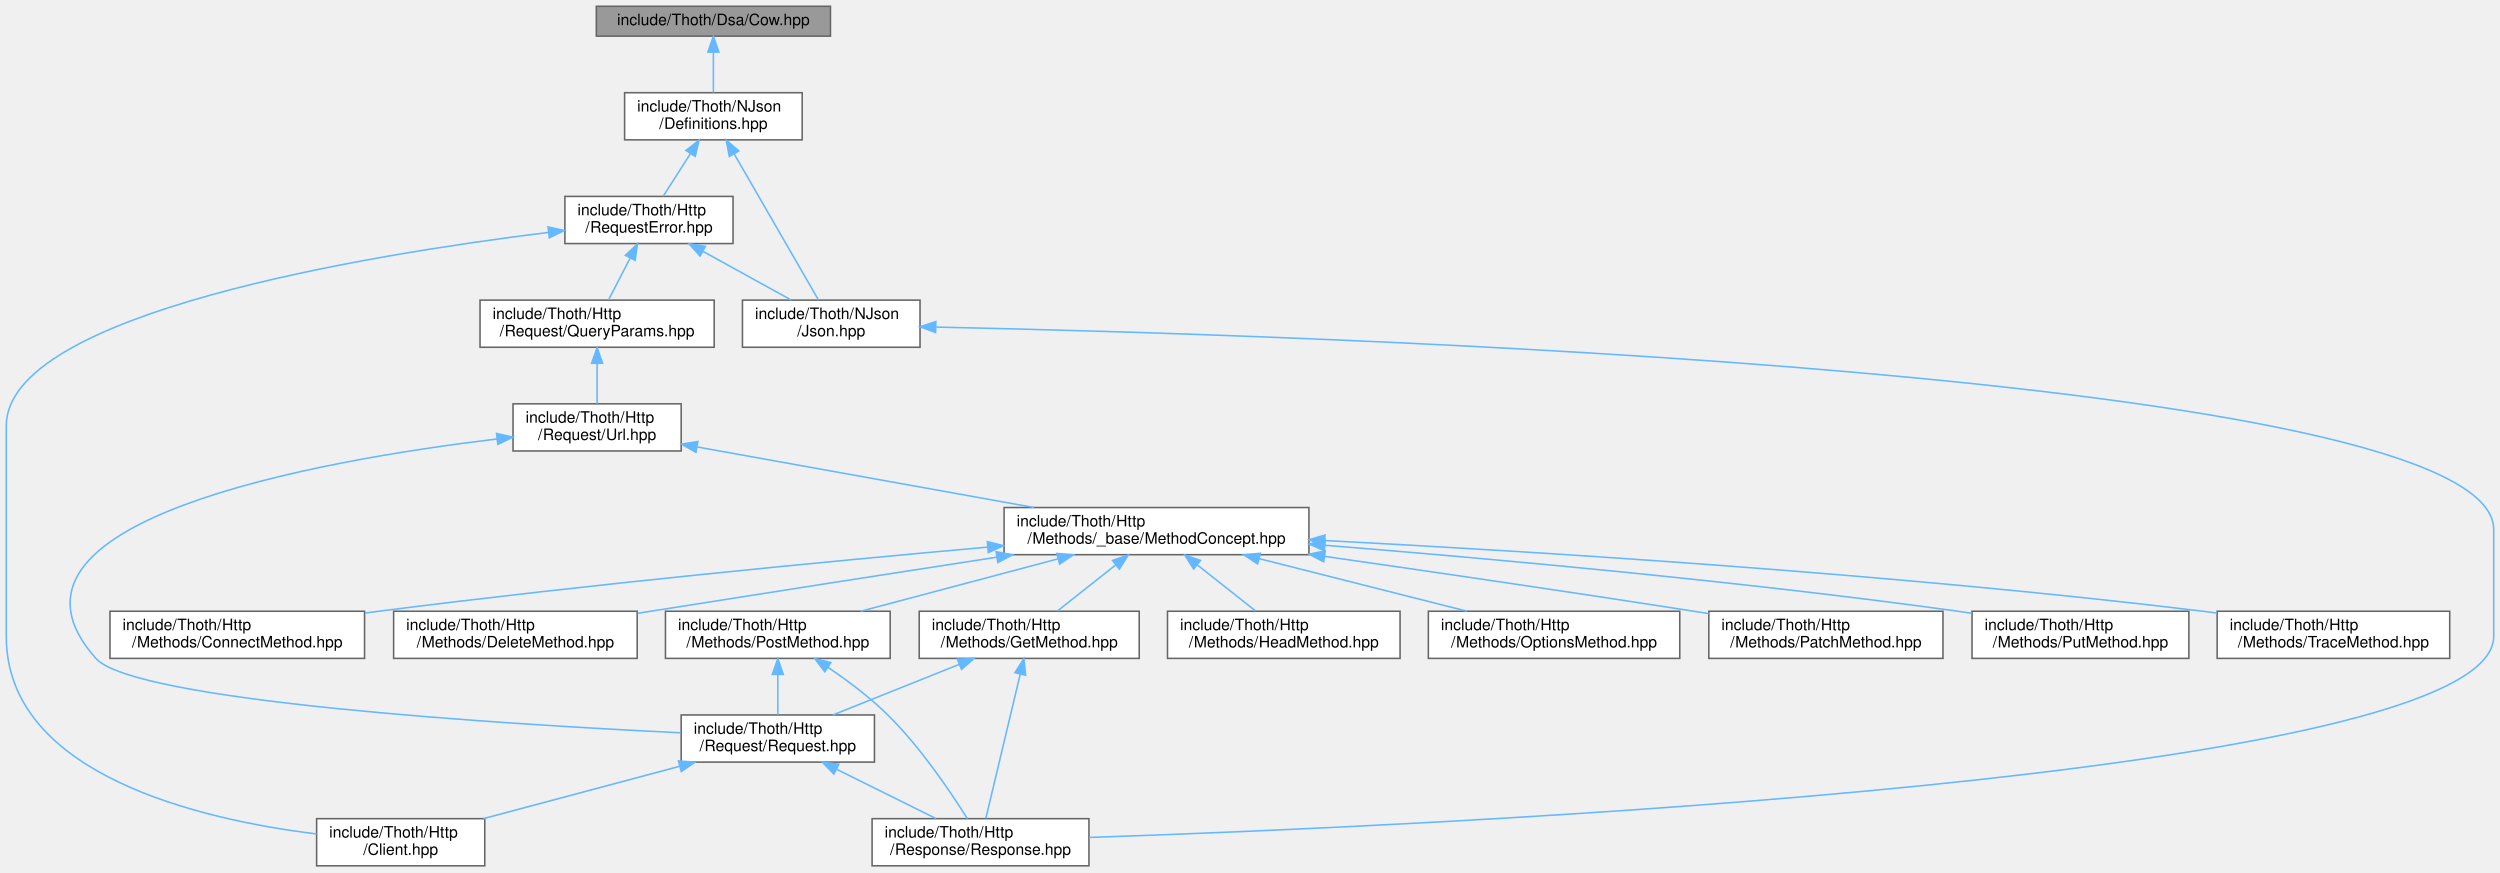
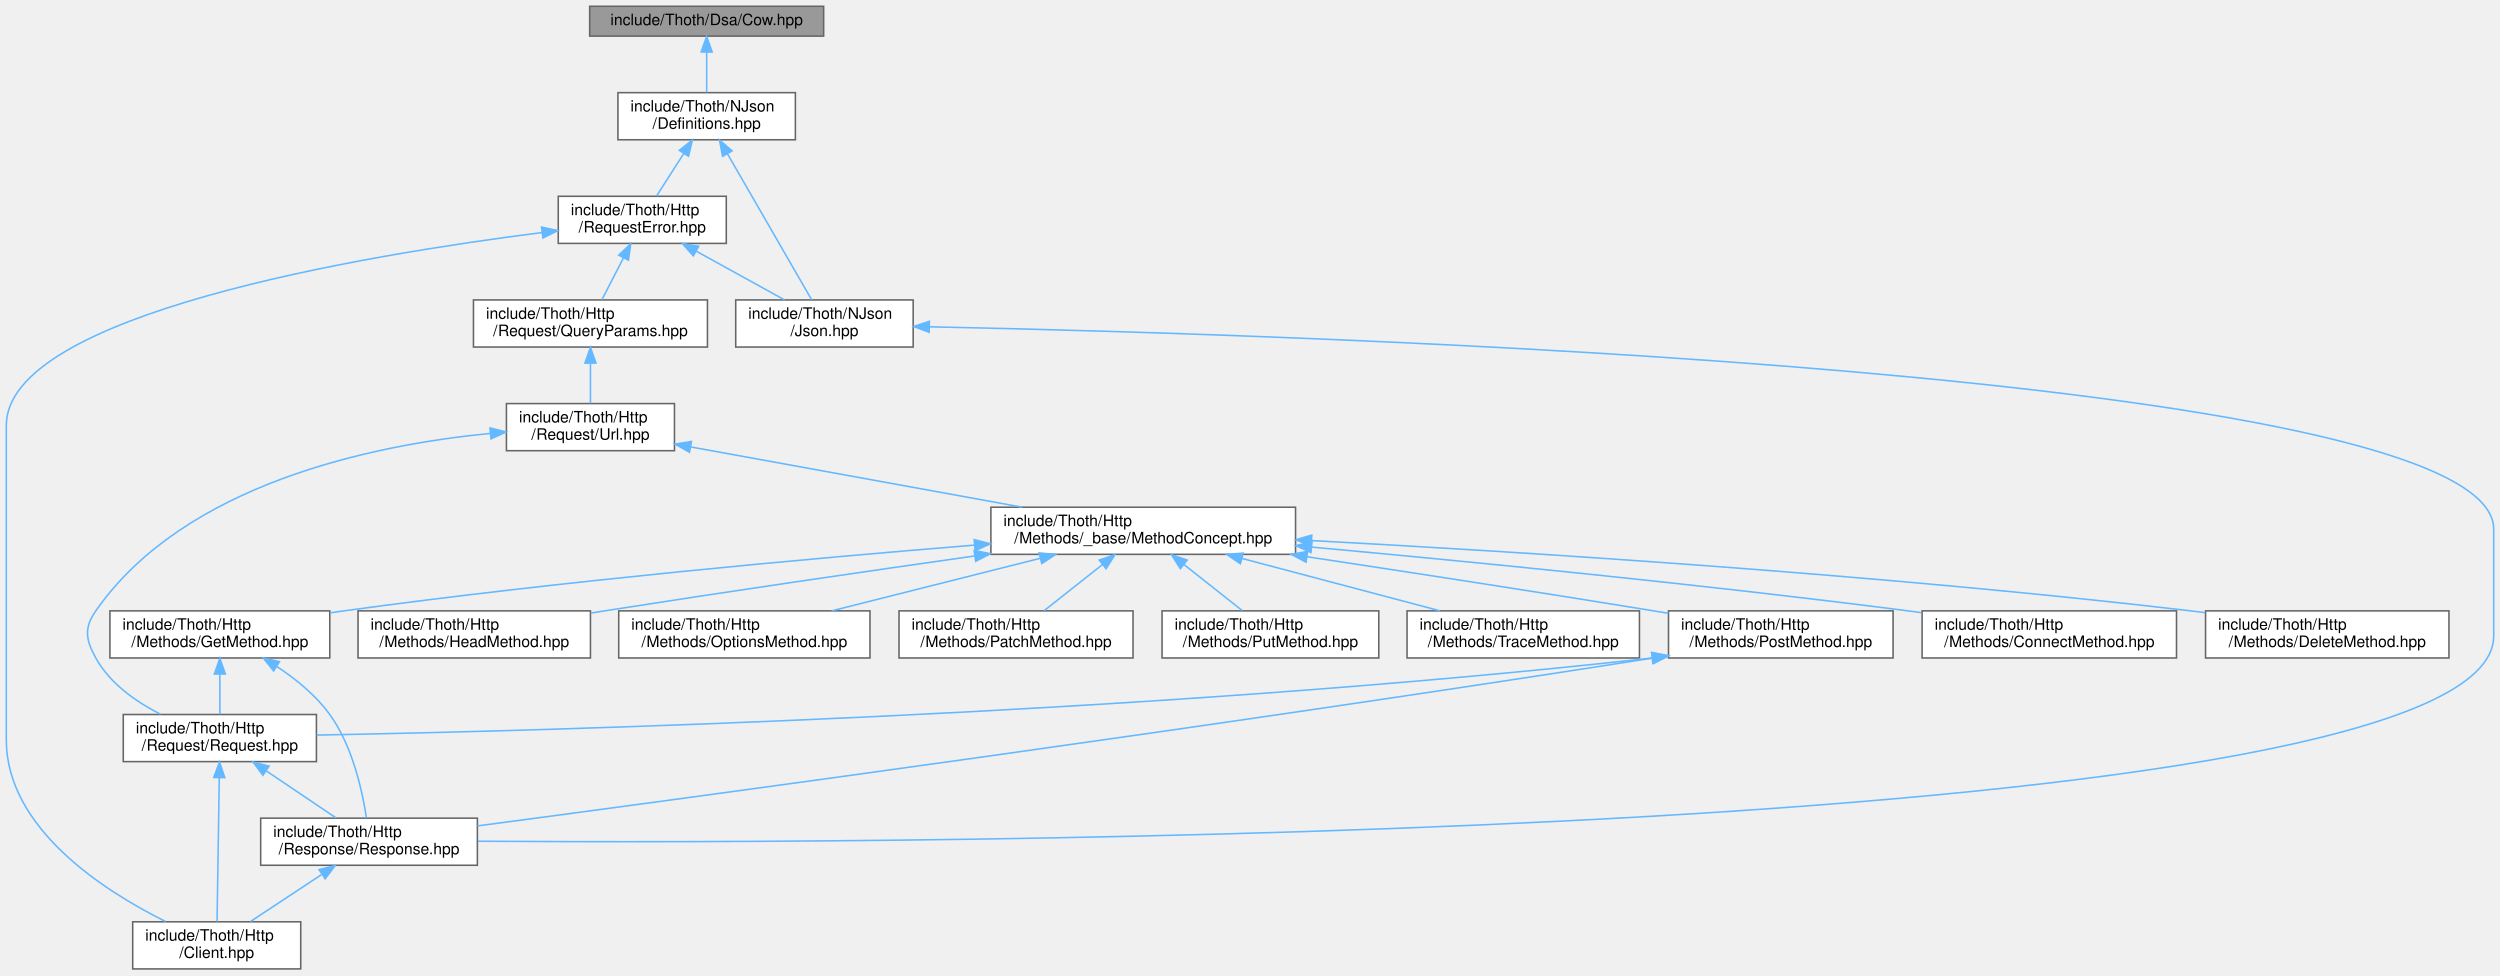
- <svg xmlns="http://www.w3.org/2000/svg" xmlns:xlink="http://www.w3.org/1999/xlink" width="1591pt" height="555pt" viewBox="0.00 0.00 1591.00 555.00">
-   <g id="graph0" class="graph" transform="scale(1 1) rotate(0) translate(4 551)">
+ <svg xmlns="http://www.w3.org/2000/svg" xmlns:xlink="http://www.w3.org/1999/xlink" width="1592pt" height="621pt" viewBox="0.00 0.00 1592.00 621.00">
+   <g id="graph0" class="graph" transform="scale(1 1) rotate(0) translate(4 617)">
    <g id="Node000001" class="node">
      <g id="a_Node000001">
        <a xlink:title=" ">
-           <polygon fill="#999999" stroke="#666666" points="524.5,-547 375.5,-547 375.5,-528 524.5,-528 524.5,-547" />
-           <text text-anchor="middle" x="450" y="-535" font-family="Helvetica,sans-Serif" font-size="10.00">include/Thoth/Dsa/Cow.hpp</text>
+           <polygon fill="#999999" stroke="#666666" points="520.5,-613 371.5,-613 371.5,-594 520.5,-594 520.5,-613" />
+           <text text-anchor="middle" x="446" y="-601" font-family="Helvetica,sans-Serif" font-size="10.00">include/Thoth/Dsa/Cow.hpp</text>
        </a>
      </g>
    </g>
    <g id="Node000002" class="node">
      <g id="a_Node000002">
        <a xlink:href="_definitions_8hpp.html" target="_top" xlink:title=" ">
-           <polygon fill="white" stroke="#666666" points="506.5,-492 393.5,-492 393.5,-462 506.5,-462 506.5,-492" />
-           <text text-anchor="start" x="401.5" y="-480" font-family="Helvetica,sans-Serif" font-size="10.00">include/Thoth/NJson</text>
-           <text text-anchor="middle" x="450" y="-469" font-family="Helvetica,sans-Serif" font-size="10.00">/Definitions.hpp</text>
+           <polygon fill="white" stroke="#666666" points="502.5,-558 389.5,-558 389.5,-528 502.5,-528 502.5,-558" />
+           <text text-anchor="start" x="397.5" y="-546" font-family="Helvetica,sans-Serif" font-size="10.00">include/Thoth/NJson</text>
+           <text text-anchor="middle" x="446" y="-535" font-family="Helvetica,sans-Serif" font-size="10.00">/Definitions.hpp</text>
        </a>
      </g>
    </g>
    <g id="edge1_Node000001_Node000002" class="edge">
      <g id="a_edge1_Node000001_Node000002">
        <a xlink:title=" ">
-           <path fill="none" stroke="#63b8ff" d="M450,-517.65C450,-509.36 450,-499.78 450,-492.11" />
-           <polygon fill="#63b8ff" stroke="#63b8ff" points="446.5,-517.87 450,-527.87 453.5,-517.87 446.5,-517.87" />
+           <path fill="none" stroke="#63b8ff" d="M446,-583.65C446,-575.36 446,-565.78 446,-558.11" />
+           <polygon fill="#63b8ff" stroke="#63b8ff" points="442.5,-583.87 446,-593.87 449.5,-583.87 442.5,-583.87" />
        </a>
      </g>
    </g>
    <g id="Node000003" class="node">
      <g id="a_Node000003">
        <a xlink:href="_request_error_8hpp.html" target="_top" xlink:title=" ">
-           <polygon fill="white" stroke="#666666" points="462.5,-426 355.5,-426 355.5,-396 462.5,-396 462.5,-426" />
-           <text text-anchor="start" x="363.5" y="-414" font-family="Helvetica,sans-Serif" font-size="10.00">include/Thoth/Http</text>
-           <text text-anchor="middle" x="409" y="-403" font-family="Helvetica,sans-Serif" font-size="10.00">/RequestError.hpp</text>
+           <polygon fill="white" stroke="#666666" points="458.5,-492 351.5,-492 351.5,-462 458.5,-462 458.5,-492" />
+           <text text-anchor="start" x="359.5" y="-480" font-family="Helvetica,sans-Serif" font-size="10.00">include/Thoth/Http</text>
+           <text text-anchor="middle" x="405" y="-469" font-family="Helvetica,sans-Serif" font-size="10.00">/RequestError.hpp</text>
        </a>
      </g>
    </g>
    <g id="edge2_Node000002_Node000003" class="edge">
      <g id="a_edge2_Node000002_Node000003">
        <a xlink:title=" ">
-           <path fill="none" stroke="#63b8ff" d="M435.42,-453.24C429.64,-444.21 423.16,-434.11 418.07,-426.16" />
-           <polygon fill="#63b8ff" stroke="#63b8ff" points="432.56,-455.26 440.9,-461.8 438.45,-451.49 432.56,-455.26" />
+           <path fill="none" stroke="#63b8ff" d="M431.42,-519.24C425.64,-510.21 419.16,-500.11 414.07,-492.16" />
+           <polygon fill="#63b8ff" stroke="#63b8ff" points="428.56,-521.26 436.9,-527.8 434.45,-517.49 428.56,-521.26" />
        </a>
      </g>
    </g>
    <g id="Node000019" class="node">
      <g id="a_Node000019">
        <a xlink:href="_json_8hpp.html" target="_top" xlink:title=" ">
-           <polygon fill="white" stroke="#666666" points="581.5,-360 468.5,-360 468.5,-330 581.5,-330 581.5,-360" />
-           <text text-anchor="start" x="476.5" y="-348" font-family="Helvetica,sans-Serif" font-size="10.00">include/Thoth/NJson</text>
-           <text text-anchor="middle" x="525" y="-337" font-family="Helvetica,sans-Serif" font-size="10.00">/Json.hpp</text>
-         </a>
-       </g>
-     </g>
-     <g id="edge25_Node000002_Node000019" class="edge">
-       <g id="a_edge25_Node000002_Node000019">
-         <a xlink:title=" ">
-           <path fill="none" stroke="#63b8ff" d="M463.21,-453.1C478.72,-426.23 503.94,-382.5 516.84,-360.14" />
-           <polygon fill="#63b8ff" stroke="#63b8ff" points="460.13,-451.43 458.17,-461.84 466.2,-454.93 460.13,-451.43" />
+           <polygon fill="white" stroke="#666666" points="577.5,-426 464.5,-426 464.5,-396 577.5,-396 577.5,-426" />
+           <text text-anchor="start" x="472.5" y="-414" font-family="Helvetica,sans-Serif" font-size="10.00">include/Thoth/NJson</text>
+           <text text-anchor="middle" x="521" y="-403" font-family="Helvetica,sans-Serif" font-size="10.00">/Json.hpp</text>
+         </a>
+       </g>
+     </g>
+     <g id="edge26_Node000002_Node000019" class="edge">
+       <g id="a_edge26_Node000002_Node000019">
+         <a xlink:title=" ">
+           <path fill="none" stroke="#63b8ff" d="M459.21,-519.1C474.72,-492.23 499.94,-448.5 512.84,-426.14" />
+           <polygon fill="#63b8ff" stroke="#63b8ff" points="456.13,-517.43 454.17,-527.84 462.2,-520.93 456.13,-517.43" />
        </a>
      </g>
    </g>
    <g id="Node000004" class="node">
      <g id="a_Node000004">
        <a xlink:href="_client_8hpp.html" target="_top" xlink:title=" ">
-           <polygon fill="white" stroke="#666666" points="304.5,-30 197.5,-30 197.5,0 304.5,0 304.5,-30" />
-           <text text-anchor="start" x="205.5" y="-18" font-family="Helvetica,sans-Serif" font-size="10.00">include/Thoth/Http</text>
-           <text text-anchor="middle" x="251" y="-7" font-family="Helvetica,sans-Serif" font-size="10.00">/Client.hpp</text>
+           <polygon fill="white" stroke="#666666" points="187.5,-30 80.5,-30 80.5,0 187.5,0 187.5,-30" />
+           <text text-anchor="start" x="88.5" y="-18" font-family="Helvetica,sans-Serif" font-size="10.00">include/Thoth/Http</text>
+           <text text-anchor="middle" x="134" y="-7" font-family="Helvetica,sans-Serif" font-size="10.00">/Client.hpp</text>
        </a>
      </g>
    </g>
    <g id="edge3_Node000003_Node000004" class="edge">
      <g id="a_edge3_Node000003_Node000004">
        <a xlink:title=" ">
-           <path fill="none" stroke="#63b8ff" d="M345.02,-403.09C229.96,-388.87 0,-351.51 0,-280 0,-280 0,-280 0,-146 0,-57.79 123.75,-29.36 197.46,-20.25" />
-           <polygon fill="#63b8ff" stroke="#63b8ff" points="344.76,-406.58 355.11,-404.31 345.6,-399.63 344.76,-406.58" />
+           <path fill="none" stroke="#63b8ff" d="M341.21,-468.92C227.13,-454.46 0,-416.79 0,-346 0,-346 0,-346 0,-146 0,-89.6 61.9,-49.81 101.56,-30.11" />
+           <polygon fill="#63b8ff" stroke="#63b8ff" points="340.86,-472.4 351.22,-470.16 341.73,-465.45 340.86,-472.4" />
        </a>
      </g>
    </g>
    <g id="Node000005" class="node">
      <g id="a_Node000005">
        <a xlink:href="_query_params_8hpp.html" target="_top" xlink:title=" ">
-           <polygon fill="white" stroke="#666666" points="450.5,-360 301.5,-360 301.5,-330 450.5,-330 450.5,-360" />
-           <text text-anchor="start" x="309.5" y="-348" font-family="Helvetica,sans-Serif" font-size="10.00">include/Thoth/Http</text>
-           <text text-anchor="middle" x="376" y="-337" font-family="Helvetica,sans-Serif" font-size="10.00">/Request/QueryParams.hpp</text>
+           <polygon fill="white" stroke="#666666" points="446.5,-426 297.5,-426 297.5,-396 446.5,-396 446.5,-426" />
+           <text text-anchor="start" x="305.5" y="-414" font-family="Helvetica,sans-Serif" font-size="10.00">include/Thoth/Http</text>
+           <text text-anchor="middle" x="372" y="-403" font-family="Helvetica,sans-Serif" font-size="10.00">/Request/QueryParams.hpp</text>
        </a>
      </g>
    </g>
    <g id="edge4_Node000003_Node000005" class="edge">
      <g id="a_edge4_Node000003_Node000005">
        <a xlink:title=" ">
-           <path fill="none" stroke="#63b8ff" d="M396.98,-386.68C392.39,-377.79 387.32,-367.95 383.3,-360.16" />
-           <polygon fill="#63b8ff" stroke="#63b8ff" points="393.98,-388.51 401.68,-395.8 400.2,-385.3 393.98,-388.51" />
-         </a>
-       </g>
-     </g>
-     <g id="edge23_Node000003_Node000019" class="edge">
-       <g id="a_edge23_Node000003_Node000019">
-         <a xlink:title=" ">
-           <path fill="none" stroke="#63b8ff" d="M443.49,-390.97C461.5,-381.03 483.15,-369.09 499.6,-360.01" />
-           <polygon fill="#63b8ff" stroke="#63b8ff" points="441.52,-388.06 434.46,-395.95 444.9,-394.19 441.52,-388.06" />
+           <path fill="none" stroke="#63b8ff" d="M392.98,-452.68C388.39,-443.79 383.32,-433.95 379.3,-426.16" />
+           <polygon fill="#63b8ff" stroke="#63b8ff" points="389.98,-454.51 397.68,-461.8 396.2,-451.3 389.98,-454.51" />
+         </a>
+       </g>
+     </g>
+     <g id="edge24_Node000003_Node000019" class="edge">
+       <g id="a_edge24_Node000003_Node000019">
+         <a xlink:title=" ">
+           <path fill="none" stroke="#63b8ff" d="M439.49,-456.97C457.5,-447.03 479.15,-435.09 495.6,-426.01" />
+           <polygon fill="#63b8ff" stroke="#63b8ff" points="437.52,-454.06 430.46,-461.95 440.9,-460.19 437.52,-454.06" />
        </a>
      </g>
    </g>
    <g id="Node000006" class="node">
      <g id="a_Node000006">
        <a xlink:href="_url_8hpp.html" target="_top" xlink:title=" ">
-           <polygon fill="white" stroke="#666666" points="429.5,-294 322.5,-294 322.5,-264 429.5,-264 429.5,-294" />
-           <text text-anchor="start" x="330.5" y="-282" font-family="Helvetica,sans-Serif" font-size="10.00">include/Thoth/Http</text>
-           <text text-anchor="middle" x="376" y="-271" font-family="Helvetica,sans-Serif" font-size="10.00">/Request/Url.hpp</text>
+           <polygon fill="white" stroke="#666666" points="425.5,-360 318.5,-360 318.5,-330 425.5,-330 425.5,-360" />
+           <text text-anchor="start" x="326.5" y="-348" font-family="Helvetica,sans-Serif" font-size="10.00">include/Thoth/Http</text>
+           <text text-anchor="middle" x="372" y="-337" font-family="Helvetica,sans-Serif" font-size="10.00">/Request/Url.hpp</text>
        </a>
      </g>
    </g>
    <g id="edge5_Node000005_Node000006" class="edge">
      <g id="a_edge5_Node000005_Node000006">
        <a xlink:title=" ">
-           <path fill="none" stroke="#63b8ff" d="M376,-319.54C376,-310.96 376,-301.61 376,-294.16" />
-           <polygon fill="#63b8ff" stroke="#63b8ff" points="372.5,-319.8 376,-329.8 379.5,-319.8 372.5,-319.8" />
+           <path fill="none" stroke="#63b8ff" d="M372,-385.54C372,-376.96 372,-367.61 372,-360.16" />
+           <polygon fill="#63b8ff" stroke="#63b8ff" points="368.5,-385.8 372,-395.8 375.5,-385.8 368.5,-385.8" />
        </a>
      </g>
    </g>
    <g id="Node000007" class="node">
      <g id="a_Node000007">
        <a xlink:href="_method_concept_8hpp.html" target="_top" xlink:title=" ">
-           <polygon fill="white" stroke="#666666" points="829,-228 635,-228 635,-198 829,-198 829,-228" />
-           <text text-anchor="start" x="643" y="-216" font-family="Helvetica,sans-Serif" font-size="10.00">include/Thoth/Http</text>
-           <text text-anchor="middle" x="732" y="-205" font-family="Helvetica,sans-Serif" font-size="10.00">/Methods/_base/MethodConcept.hpp</text>
+           <polygon fill="white" stroke="#666666" points="821,-294 627,-294 627,-264 821,-264 821,-294" />
+           <text text-anchor="start" x="635" y="-282" font-family="Helvetica,sans-Serif" font-size="10.00">include/Thoth/Http</text>
+           <text text-anchor="middle" x="724" y="-271" font-family="Helvetica,sans-Serif" font-size="10.00">/Methods/_base/MethodConcept.hpp</text>
        </a>
      </g>
    </g>
    <g id="edge6_Node000006_Node000007" class="edge">
      <g id="a_edge6_Node000006_Node000007">
        <a xlink:title=" ">
-           <path fill="none" stroke="#63b8ff" d="M439.79,-266.53C499.82,-255.74 589.84,-239.56 654.09,-228.01" />
-           <polygon fill="#63b8ff" stroke="#63b8ff" points="438.91,-263.14 429.68,-268.35 440.14,-270.02 438.91,-263.14" />
+           <path fill="none" stroke="#63b8ff" d="M435.84,-332.39C495.2,-321.6 583.74,-305.5 646.99,-294" />
+           <polygon fill="#63b8ff" stroke="#63b8ff" points="435.06,-328.98 425.84,-334.21 436.31,-335.86 435.06,-328.98" />
        </a>
      </g>
    </g>
    <g id="Node000011" class="node">
      <g id="a_Node000011">
        <a xlink:href="_request_8hpp.html" target="_top" xlink:title=" ">
-           <polygon fill="white" stroke="#666666" points="552.5,-96 429.5,-96 429.5,-66 552.5,-66 552.5,-96" />
-           <text text-anchor="start" x="437.5" y="-84" font-family="Helvetica,sans-Serif" font-size="10.00">include/Thoth/Http</text>
-           <text text-anchor="middle" x="491" y="-73" font-family="Helvetica,sans-Serif" font-size="10.00">/Request/Request.hpp</text>
-         </a>
-       </g>
-     </g>
-     <g id="edge22_Node000006_Node000011" class="edge">
-       <g id="a_edge22_Node000006_Node000011">
-         <a xlink:title=" ">
-           <path fill="none" stroke="#63b8ff" d="M312.35,-271.65C198.54,-257.95 -20.99,-219.49 57,-132 81.32,-104.72 315.05,-90.17 429.07,-84.65" />
-           <polygon fill="#63b8ff" stroke="#63b8ff" points="312.02,-275.13 322.36,-272.82 312.83,-268.18 312.02,-275.13" />
+           <polygon fill="white" stroke="#666666" points="197.5,-162 74.5,-162 74.5,-132 197.5,-132 197.5,-162" />
+           <text text-anchor="start" x="82.5" y="-150" font-family="Helvetica,sans-Serif" font-size="10.00">include/Thoth/Http</text>
+           <text text-anchor="middle" x="136" y="-139" font-family="Helvetica,sans-Serif" font-size="10.00">/Request/Request.hpp</text>
+         </a>
+       </g>
+     </g>
+     <g id="edge23_Node000006_Node000011" class="edge">
+       <g id="a_edge23_Node000006_Node000011">
+         <a xlink:title=" ">
+           <path fill="none" stroke="#63b8ff" d="M308.12,-341C233.65,-333.68 113.59,-309.15 57,-228 49.37,-217.06 50.57,-209.68 57,-198 65.92,-181.79 82.57,-170.1 98.28,-162.12" />
+           <polygon fill="#63b8ff" stroke="#63b8ff" points="308.03,-344.51 318.31,-341.93 308.67,-337.54 308.03,-344.51" />
        </a>
      </g>
    </g>
    <g id="Node000008" class="node">
      <g id="a_Node000008">
        <a xlink:href="_connect_method_8hpp.html" target="_top" xlink:title=" ">
-           <polygon fill="white" stroke="#666666" points="228,-162 66,-162 66,-132 228,-132 228,-162" />
-           <text text-anchor="start" x="74" y="-150" font-family="Helvetica,sans-Serif" font-size="10.00">include/Thoth/Http</text>
-           <text text-anchor="middle" x="147" y="-139" font-family="Helvetica,sans-Serif" font-size="10.00">/Methods/ConnectMethod.hpp</text>
+           <polygon fill="white" stroke="#666666" points="1382,-228 1220,-228 1220,-198 1382,-198 1382,-228" />
+           <text text-anchor="start" x="1228" y="-216" font-family="Helvetica,sans-Serif" font-size="10.00">include/Thoth/Http</text>
+           <text text-anchor="middle" x="1301" y="-205" font-family="Helvetica,sans-Serif" font-size="10.00">/Methods/ConnectMethod.hpp</text>
        </a>
      </g>
    </g>
    <g id="edge7_Node000007_Node000008" class="edge">
      <g id="a_edge7_Node000007_Node000008">
        <a xlink:title=" ">
-           <path fill="none" stroke="#63b8ff" d="M624.46,-202.81C524.06,-193.84 370.15,-179.07 237,-162 234.18,-161.64 231.31,-161.26 228.41,-160.86" />
-           <polygon fill="#63b8ff" stroke="#63b8ff" points="624.34,-206.32 634.61,-203.72 624.96,-199.34 624.34,-206.32" />
+           <path fill="none" stroke="#63b8ff" d="M831.18,-268.61C929.98,-259.57 1080.61,-244.82 1211,-228 1213.82,-227.64 1216.69,-227.25 1219.59,-226.86" />
+           <polygon fill="#63b8ff" stroke="#63b8ff" points="830.83,-265.13 821.19,-269.52 831.47,-272.1 830.83,-265.13" />
        </a>
      </g>
    </g>
    <g id="Node000009" class="node">
      <g id="a_Node000009">
        <a xlink:href="_delete_method_8hpp.html" target="_top" xlink:title=" ">
-           <polygon fill="white" stroke="#666666" points="401.5,-162 246.5,-162 246.5,-132 401.5,-132 401.5,-162" />
-           <text text-anchor="start" x="254.5" y="-150" font-family="Helvetica,sans-Serif" font-size="10.00">include/Thoth/Http</text>
-           <text text-anchor="middle" x="324" y="-139" font-family="Helvetica,sans-Serif" font-size="10.00">/Methods/DeleteMethod.hpp</text>
+           <polygon fill="white" stroke="#666666" points="1555.5,-228 1400.5,-228 1400.5,-198 1555.5,-198 1555.5,-228" />
+           <text text-anchor="start" x="1408.5" y="-216" font-family="Helvetica,sans-Serif" font-size="10.00">include/Thoth/Http</text>
+           <text text-anchor="middle" x="1478" y="-205" font-family="Helvetica,sans-Serif" font-size="10.00">/Methods/DeleteMethod.hpp</text>
        </a>
      </g>
    </g>
    <g id="edge8_Node000007_Node000009" class="edge">
      <g id="a_edge8_Node000007_Node000009">
        <a xlink:title=" ">
-           <path fill="none" stroke="#63b8ff" d="M630.37,-196.41C566.98,-186.64 483.72,-173.72 410,-162 407.31,-161.57 404.57,-161.14 401.81,-160.69" />
-           <polygon fill="#63b8ff" stroke="#63b8ff" points="629.95,-199.89 640.37,-197.95 631.02,-192.97 629.95,-199.89" />
+           <path fill="none" stroke="#63b8ff" d="M831.29,-272.76C963.31,-265.67 1194.16,-251.17 1391,-228 1394.04,-227.64 1397.13,-227.25 1400.26,-226.84" />
+           <polygon fill="#63b8ff" stroke="#63b8ff" points="830.98,-269.27 821.18,-273.3 831.35,-276.26 830.98,-269.27" />
        </a>
      </g>
    </g>
    <g id="Node000010" class="node">
      <g id="a_Node000010">
        <a xlink:href="_get_method_8hpp.html" target="_top" xlink:title=" ">
-           <polygon fill="white" stroke="#666666" points="721,-162 581,-162 581,-132 721,-132 721,-162" />
-           <text text-anchor="start" x="589" y="-150" font-family="Helvetica,sans-Serif" font-size="10.00">include/Thoth/Http</text>
-           <text text-anchor="middle" x="651" y="-139" font-family="Helvetica,sans-Serif" font-size="10.00">/Methods/GetMethod.hpp</text>
+           <polygon fill="white" stroke="#666666" points="206,-228 66,-228 66,-198 206,-198 206,-228" />
+           <text text-anchor="start" x="74" y="-216" font-family="Helvetica,sans-Serif" font-size="10.00">include/Thoth/Http</text>
+           <text text-anchor="middle" x="136" y="-205" font-family="Helvetica,sans-Serif" font-size="10.00">/Methods/GetMethod.hpp</text>
        </a>
      </g>
    </g>
    <g id="edge9_Node000007_Node000010" class="edge">
      <g id="a_edge9_Node000007_Node000010">
        <a xlink:title=" ">
-           <path fill="none" stroke="#63b8ff" d="M706.03,-191.48C693.92,-181.91 679.82,-170.77 668.93,-162.16" />
-           <polygon fill="#63b8ff" stroke="#63b8ff" points="704.01,-194.34 714.02,-197.8 708.35,-188.85 704.01,-194.34" />
+           <path fill="none" stroke="#63b8ff" d="M616.51,-269.87C513.3,-261.5 353.12,-246.99 215,-228 212.1,-227.6 209.15,-227.17 206.17,-226.73" />
+           <polygon fill="#63b8ff" stroke="#63b8ff" points="616.38,-273.38 626.63,-270.69 616.95,-266.4 616.38,-273.38" />
        </a>
      </g>
    </g>
    <g id="Node000013" class="node">
      <g id="a_Node000013">
        <a xlink:href="_head_method_8hpp.html" target="_top" xlink:title=" ">
-           <polygon fill="white" stroke="#666666" points="887,-162 739,-162 739,-132 887,-132 887,-162" />
-           <text text-anchor="start" x="747" y="-150" font-family="Helvetica,sans-Serif" font-size="10.00">include/Thoth/Http</text>
-           <text text-anchor="middle" x="813" y="-139" font-family="Helvetica,sans-Serif" font-size="10.00">/Methods/HeadMethod.hpp</text>
-         </a>
-       </g>
-     </g>
-     <g id="edge14_Node000007_Node000013" class="edge">
-       <g id="a_edge14_Node000007_Node000013">
-         <a xlink:title=" ">
-           <path fill="none" stroke="#63b8ff" d="M757.97,-191.48C770.08,-181.91 784.18,-170.77 795.07,-162.16" />
-           <polygon fill="#63b8ff" stroke="#63b8ff" points="755.65,-188.85 749.98,-197.8 759.99,-194.34 755.65,-188.85" />
+           <polygon fill="white" stroke="#666666" points="372,-228 224,-228 224,-198 372,-198 372,-228" />
+           <text text-anchor="start" x="232" y="-216" font-family="Helvetica,sans-Serif" font-size="10.00">include/Thoth/Http</text>
+           <text text-anchor="middle" x="298" y="-205" font-family="Helvetica,sans-Serif" font-size="10.00">/Methods/HeadMethod.hpp</text>
+         </a>
+       </g>
+     </g>
+     <g id="edge15_Node000007_Node000013" class="edge">
+       <g id="a_edge15_Node000007_Node000013">
+         <a xlink:title=" ">
+           <path fill="none" stroke="#63b8ff" d="M616.46,-262.95C548.82,-253.33 459.74,-240.38 381,-228 378.11,-227.55 375.17,-227.08 372.2,-226.6" />
+           <polygon fill="#63b8ff" stroke="#63b8ff" points="616.31,-266.47 626.7,-264.41 617.3,-259.54 616.31,-266.47" />
        </a>
      </g>
    </g>
    <g id="Node000014" class="node">
      <g id="a_Node000014">
        <a xlink:href="_options_method_8hpp.html" target="_top" xlink:title=" ">
-           <polygon fill="white" stroke="#666666" points="1065,-162 905,-162 905,-132 1065,-132 1065,-162" />
-           <text text-anchor="start" x="913" y="-150" font-family="Helvetica,sans-Serif" font-size="10.00">include/Thoth/Http</text>
-           <text text-anchor="middle" x="985" y="-139" font-family="Helvetica,sans-Serif" font-size="10.00">/Methods/OptionsMethod.hpp</text>
-         </a>
-       </g>
-     </g>
-     <g id="edge15_Node000007_Node000014" class="edge">
-       <g id="a_edge15_Node000007_Node000014">
-         <a xlink:title=" ">
-           <path fill="none" stroke="#63b8ff" d="M797.42,-195.45C838.41,-185.08 890.67,-171.86 929.61,-162.01" />
-           <polygon fill="#63b8ff" stroke="#63b8ff" points="796.36,-192.11 787.52,-197.95 798.07,-198.9 796.36,-192.11" />
+           <polygon fill="white" stroke="#666666" points="550,-228 390,-228 390,-198 550,-198 550,-228" />
+           <text text-anchor="start" x="398" y="-216" font-family="Helvetica,sans-Serif" font-size="10.00">include/Thoth/Http</text>
+           <text text-anchor="middle" x="470" y="-205" font-family="Helvetica,sans-Serif" font-size="10.00">/Methods/OptionsMethod.hpp</text>
+         </a>
+       </g>
+     </g>
+     <g id="edge16_Node000007_Node000014" class="edge">
+       <g id="a_edge16_Node000007_Node000014">
+         <a xlink:title=" ">
+           <path fill="none" stroke="#63b8ff" d="M658.32,-261.45C617.17,-251.08 564.71,-237.86 525.61,-228.01" />
+           <polygon fill="#63b8ff" stroke="#63b8ff" points="657.71,-264.91 668.26,-263.95 659.42,-258.12 657.71,-264.91" />
        </a>
      </g>
    </g>
    <g id="Node000015" class="node">
      <g id="a_Node000015">
        <a xlink:href="_patch_method_8hpp.html" target="_top" xlink:title=" ">
-           <polygon fill="white" stroke="#666666" points="1232.5,-162 1083.5,-162 1083.5,-132 1232.5,-132 1232.5,-162" />
-           <text text-anchor="start" x="1091.5" y="-150" font-family="Helvetica,sans-Serif" font-size="10.00">include/Thoth/Http</text>
-           <text text-anchor="middle" x="1158" y="-139" font-family="Helvetica,sans-Serif" font-size="10.00">/Methods/PatchMethod.hpp</text>
-         </a>
-       </g>
-     </g>
-     <g id="edge16_Node000007_Node000015" class="edge">
-       <g id="a_edge16_Node000007_Node000015">
-         <a xlink:title=" ">
-           <path fill="none" stroke="#63b8ff" d="M839.22,-196.89C906.66,-187.24 995.48,-174.28 1074,-162 1077.07,-161.52 1080.2,-161.02 1083.36,-160.52" />
-           <polygon fill="#63b8ff" stroke="#63b8ff" points="838.41,-193.47 829,-198.34 839.4,-200.4 838.41,-193.47" />
+           <polygon fill="white" stroke="#666666" points="717.5,-228 568.5,-228 568.5,-198 717.5,-198 717.5,-228" />
+           <text text-anchor="start" x="576.5" y="-216" font-family="Helvetica,sans-Serif" font-size="10.00">include/Thoth/Http</text>
+           <text text-anchor="middle" x="643" y="-205" font-family="Helvetica,sans-Serif" font-size="10.00">/Methods/PatchMethod.hpp</text>
+         </a>
+       </g>
+     </g>
+     <g id="edge17_Node000007_Node000015" class="edge">
+       <g id="a_edge17_Node000007_Node000015">
+         <a xlink:title=" ">
+           <path fill="none" stroke="#63b8ff" d="M698.03,-257.48C685.92,-247.91 671.82,-236.77 660.93,-228.16" />
+           <polygon fill="#63b8ff" stroke="#63b8ff" points="696.01,-260.34 706.02,-263.8 700.35,-254.85 696.01,-260.34" />
        </a>
      </g>
    </g>
    <g id="Node000016" class="node">
      <g id="a_Node000016">
        <a xlink:href="_post_method_8hpp.html" target="_top" xlink:title=" ">
-           <polygon fill="white" stroke="#666666" points="562.5,-162 419.5,-162 419.5,-132 562.5,-132 562.5,-162" />
-           <text text-anchor="start" x="427.5" y="-150" font-family="Helvetica,sans-Serif" font-size="10.00">include/Thoth/Http</text>
-           <text text-anchor="middle" x="491" y="-139" font-family="Helvetica,sans-Serif" font-size="10.00">/Methods/PostMethod.hpp</text>
-         </a>
-       </g>
-     </g>
-     <g id="edge17_Node000007_Node000016" class="edge">
-       <g id="a_edge17_Node000007_Node000016">
-         <a xlink:title=" ">
-           <path fill="none" stroke="#63b8ff" d="M669.44,-195.39C630.42,-185.03 580.78,-171.84 543.77,-162.01" />
-           <polygon fill="#63b8ff" stroke="#63b8ff" points="668.55,-198.77 679.11,-197.95 670.34,-192.01 668.55,-198.77" />
+           <polygon fill="white" stroke="#666666" points="1201.5,-228 1058.5,-228 1058.5,-198 1201.5,-198 1201.5,-228" />
+           <text text-anchor="start" x="1066.5" y="-216" font-family="Helvetica,sans-Serif" font-size="10.00">include/Thoth/Http</text>
+           <text text-anchor="middle" x="1130" y="-205" font-family="Helvetica,sans-Serif" font-size="10.00">/Methods/PostMethod.hpp</text>
+         </a>
+       </g>
+     </g>
+     <g id="edge18_Node000007_Node000016" class="edge">
+       <g id="a_edge18_Node000007_Node000016">
+         <a xlink:title=" ">
+           <path fill="none" stroke="#63b8ff" d="M828.36,-262.45C892.13,-252.82 975.33,-240.03 1049,-228 1052.1,-227.49 1055.26,-226.97 1058.46,-226.44" />
+           <polygon fill="#63b8ff" stroke="#63b8ff" points="827.66,-259.01 818.29,-263.96 828.7,-265.93 827.66,-259.01" />
        </a>
      </g>
    </g>
    <g id="Node000017" class="node">
      <g id="a_Node000017">
        <a xlink:href="_put_method_8hpp.html" target="_top" xlink:title=" ">
-           <polygon fill="white" stroke="#666666" points="1389,-162 1251,-162 1251,-132 1389,-132 1389,-162" />
-           <text text-anchor="start" x="1259" y="-150" font-family="Helvetica,sans-Serif" font-size="10.00">include/Thoth/Http</text>
-           <text text-anchor="middle" x="1320" y="-139" font-family="Helvetica,sans-Serif" font-size="10.00">/Methods/PutMethod.hpp</text>
-         </a>
-       </g>
-     </g>
-     <g id="edge20_Node000007_Node000017" class="edge">
-       <g id="a_edge20_Node000007_Node000017">
-         <a xlink:title=" ">
-           <path fill="none" stroke="#63b8ff" d="M839.23,-203.99C942.63,-195.68 1103.41,-181.2 1242,-162 1244.86,-161.6 1247.78,-161.18 1250.72,-160.73" />
-           <polygon fill="#63b8ff" stroke="#63b8ff" points="838.78,-200.52 829.09,-204.8 839.34,-207.49 838.78,-200.52" />
+           <polygon fill="white" stroke="#666666" points="874,-228 736,-228 736,-198 874,-198 874,-228" />
+           <text text-anchor="start" x="744" y="-216" font-family="Helvetica,sans-Serif" font-size="10.00">include/Thoth/Http</text>
+           <text text-anchor="middle" x="805" y="-205" font-family="Helvetica,sans-Serif" font-size="10.00">/Methods/PutMethod.hpp</text>
+         </a>
+       </g>
+     </g>
+     <g id="edge21_Node000007_Node000017" class="edge">
+       <g id="a_edge21_Node000007_Node000017">
+         <a xlink:title=" ">
+           <path fill="none" stroke="#63b8ff" d="M749.97,-257.48C762.08,-247.91 776.18,-236.77 787.07,-228.16" />
+           <polygon fill="#63b8ff" stroke="#63b8ff" points="747.65,-254.85 741.98,-263.8 751.99,-260.34 747.65,-254.85" />
        </a>
      </g>
    </g>
    <g id="Node000018" class="node">
      <g id="a_Node000018">
        <a xlink:href="_trace_method_8hpp.html" target="_top" xlink:title=" ">
-           <polygon fill="white" stroke="#666666" points="1555,-162 1407,-162 1407,-132 1555,-132 1555,-162" />
-           <text text-anchor="start" x="1415" y="-150" font-family="Helvetica,sans-Serif" font-size="10.00">include/Thoth/Http</text>
-           <text text-anchor="middle" x="1481" y="-139" font-family="Helvetica,sans-Serif" font-size="10.00">/Methods/TraceMethod.hpp</text>
-         </a>
-       </g>
-     </g>
-     <g id="edge21_Node000007_Node000018" class="edge">
-       <g id="a_edge21_Node000007_Node000018">
-         <a xlink:title=" ">
-           <path fill="none" stroke="#63b8ff" d="M839.16,-207C971.01,-200.15 1201.55,-185.89 1398,-162 1400.9,-161.65 1403.86,-161.26 1406.84,-160.86" />
-           <polygon fill="#63b8ff" stroke="#63b8ff" points="838.86,-203.51 829.06,-207.52 839.22,-210.5 838.86,-203.51" />
+           <polygon fill="white" stroke="#666666" points="1040,-228 892,-228 892,-198 1040,-198 1040,-228" />
+           <text text-anchor="start" x="900" y="-216" font-family="Helvetica,sans-Serif" font-size="10.00">include/Thoth/Http</text>
+           <text text-anchor="middle" x="966" y="-205" font-family="Helvetica,sans-Serif" font-size="10.00">/Methods/TraceMethod.hpp</text>
+         </a>
+       </g>
+     </g>
+     <g id="edge22_Node000007_Node000018" class="edge">
+       <g id="a_edge22_Node000007_Node000018">
+         <a xlink:title=" ">
+           <path fill="none" stroke="#63b8ff" d="M786.82,-261.39C826,-251.03 875.85,-237.84 913.02,-228.01" />
+           <polygon fill="#63b8ff" stroke="#63b8ff" points="785.88,-258.01 777.11,-263.95 787.67,-264.78 785.88,-258.01" />
        </a>
      </g>
    </g>
    <g id="edge10_Node000010_Node000011" class="edge">
      <g id="a_edge10_Node000010_Node000011">
        <a xlink:title=" ">
-           <path fill="none" stroke="#63b8ff" d="M606.47,-128.19C581.06,-118.02 549.67,-105.47 526.03,-96.01" />
-           <polygon fill="#63b8ff" stroke="#63b8ff" points="605.3,-131.49 615.89,-131.95 607.9,-124.99 605.3,-131.49" />
+           <path fill="none" stroke="#63b8ff" d="M136,-187.54C136,-178.96 136,-169.61 136,-162.16" />
+           <polygon fill="#63b8ff" stroke="#63b8ff" points="132.5,-187.8 136,-197.8 139.5,-187.8 132.5,-187.8" />
        </a>
      </g>
    </g>
    <g id="Node000012" class="node">
      <g id="a_Node000012">
        <a xlink:href="_response_8hpp.html" target="_top" xlink:title=" ">
-           <polygon fill="white" stroke="#666666" points="689,-30 551,-30 551,0 689,0 689,-30" />
-           <text text-anchor="start" x="559" y="-18" font-family="Helvetica,sans-Serif" font-size="10.00">include/Thoth/Http</text>
-           <text text-anchor="middle" x="620" y="-7" font-family="Helvetica,sans-Serif" font-size="10.00">/Response/Response.hpp</text>
-         </a>
-       </g>
-     </g>
-     <g id="edge13_Node000010_Node000012" class="edge">
-       <g id="a_edge13_Node000010_Node000012">
-         <a xlink:title=" ">
-           <path fill="none" stroke="#63b8ff" d="M645.29,-122.04C638.86,-95.08 628.63,-52.21 623.37,-30.14" />
-           <polygon fill="#63b8ff" stroke="#63b8ff" points="641.9,-122.92 647.62,-131.84 648.71,-121.3 641.9,-122.92" />
+           <polygon fill="white" stroke="#666666" points="300,-96 162,-96 162,-66 300,-66 300,-96" />
+           <text text-anchor="start" x="170" y="-84" font-family="Helvetica,sans-Serif" font-size="10.00">include/Thoth/Http</text>
+           <text text-anchor="middle" x="231" y="-73" font-family="Helvetica,sans-Serif" font-size="10.00">/Response/Response.hpp</text>
+         </a>
+       </g>
+     </g>
+     <g id="edge14_Node000010_Node000012" class="edge">
+       <g id="a_edge14_Node000010_Node000012">
+         <a xlink:title=" ">
+           <path fill="none" stroke="#63b8ff" d="M172.33,-192.54C184.5,-184.49 197.19,-174.17 206,-162 220.51,-141.96 226.77,-113.26 229.34,-96.24" />
+           <polygon fill="#63b8ff" stroke="#63b8ff" points="170.24,-189.72 163.63,-198 173.96,-195.65 170.24,-189.72" />
        </a>
      </g>
    </g>
    <g id="edge11_Node000011_Node000004" class="edge">
      <g id="a_edge11_Node000011_Node000004">
        <a xlink:title=" ">
-           <path fill="none" stroke="#63b8ff" d="M428.2,-63.25C389.43,-52.91 340.25,-39.8 303.55,-30.01" />
-           <polygon fill="#63b8ff" stroke="#63b8ff" points="427.77,-66.76 438.33,-65.95 429.57,-60 427.77,-66.76" />
+           <path fill="none" stroke="#63b8ff" d="M135.63,-121.68C135.21,-94.7 134.56,-52.11 134.22,-30.14" />
+           <polygon fill="#63b8ff" stroke="#63b8ff" points="132.13,-121.9 135.78,-131.84 139.13,-121.79 132.13,-121.9" />
        </a>
      </g>
    </g>
    <g id="edge12_Node000011_Node000012" class="edge">
      <g id="a_edge12_Node000011_Node000012">
        <a xlink:title=" ">
-           <path fill="none" stroke="#63b8ff" d="M528.54,-61.38C548.72,-51.36 573.2,-39.22 591.76,-30.01" />
-           <polygon fill="#63b8ff" stroke="#63b8ff" points="526.71,-58.38 519.31,-65.95 529.82,-64.65 526.71,-58.38" />
-         </a>
-       </g>
-     </g>
-     <g id="edge18_Node000016_Node000011" class="edge">
-       <g id="a_edge18_Node000016_Node000011">
-         <a xlink:title=" ">
-           <path fill="none" stroke="#63b8ff" d="M491,-121.54C491,-112.96 491,-103.61 491,-96.16" />
-           <polygon fill="#63b8ff" stroke="#63b8ff" points="487.5,-121.8 491,-131.8 494.5,-121.8 487.5,-121.8" />
-         </a>
-       </g>
-     </g>
-     <g id="edge19_Node000016_Node000012" class="edge">
-       <g id="a_edge19_Node000016_Node000012">
-         <a xlink:title=" ">
-           <path fill="none" stroke="#63b8ff" d="M522.88,-126.36C535.45,-117.84 549.59,-107.24 561,-96 581.9,-75.41 601.06,-46.89 611.58,-30.05" />
-           <polygon fill="#63b8ff" stroke="#63b8ff" points="520.89,-123.48 514.47,-131.91 524.75,-129.32 520.89,-123.48" />
-         </a>
-       </g>
-     </g>
-     <g id="edge24_Node000019_Node000012" class="edge">
-       <g id="a_edge24_Node000019_Node000012">
-         <a xlink:title=" ">
-           <path fill="none" stroke="#63b8ff" d="M591.85,-342.84C824.25,-337.95 1583,-314.3 1583,-214 1583,-214 1583,-214 1583,-146 1583,-55.74 910.06,-25.54 689.26,-18.06" />
-           <polygon fill="#63b8ff" stroke="#63b8ff" points="591.43,-339.35 581.51,-343.06 591.58,-346.35 591.43,-339.35" />
+           <path fill="none" stroke="#63b8ff" d="M165.65,-126.03C180.02,-116.34 196.95,-104.94 209.98,-96.16" />
+           <polygon fill="#63b8ff" stroke="#63b8ff" points="163.42,-123.31 157.08,-131.8 167.33,-129.11 163.42,-123.31" />
+         </a>
+       </g>
+     </g>
+     <g id="edge13_Node000012_Node000004" class="edge">
+       <g id="a_edge13_Node000012_Node000004">
+         <a xlink:title=" ">
+           <path fill="none" stroke="#63b8ff" d="M200.73,-60.03C186.05,-50.34 168.77,-38.94 155.47,-30.16" />
+           <polygon fill="#63b8ff" stroke="#63b8ff" points="199.2,-63.21 209.47,-65.8 203.05,-57.37 199.2,-63.21" />
+         </a>
+       </g>
+     </g>
+     <g id="edge19_Node000016_Node000011" class="edge">
+       <g id="a_edge19_Node000016_Node000011">
+         <a xlink:title=" ">
+           <path fill="none" stroke="#63b8ff" d="M1047.96,-197.98C722.12,-161.61 343.67,-151.57 197.65,-148.9" />
+           <polygon fill="#63b8ff" stroke="#63b8ff" points="1047.74,-201.48 1058.07,-199.12 1048.53,-194.52 1047.74,-201.48" />
+         </a>
+       </g>
+     </g>
+     <g id="edge20_Node000016_Node000012" class="edge">
+       <g id="a_edge20_Node000016_Node000012">
+         <a xlink:title=" ">
+           <path fill="none" stroke="#63b8ff" d="M1048.38,-197.93C764.26,-153.39 439.36,-109.54 300.05,-91.07" />
+           <polygon fill="#63b8ff" stroke="#63b8ff" points="1048.04,-201.42 1058.47,-199.52 1049.13,-194.51 1048.04,-201.42" />
+         </a>
+       </g>
+     </g>
+     <g id="edge25_Node000019_Node000012" class="edge">
+       <g id="a_edge25_Node000019_Node000012">
+         <a xlink:title=" ">
+           <path fill="none" stroke="#63b8ff" d="M587.82,-408.88C820.91,-404.12 1584,-380.82 1584,-280 1584,-280 1584,-280 1584,-212 1584,-81.7 576.81,-79.47 300.42,-81.31" />
+           <polygon fill="#63b8ff" stroke="#63b8ff" points="587.7,-405.39 577.78,-409.08 587.84,-412.38 587.7,-405.39" />
        </a>
      </g>
    </g>
  </g>
</svg>
